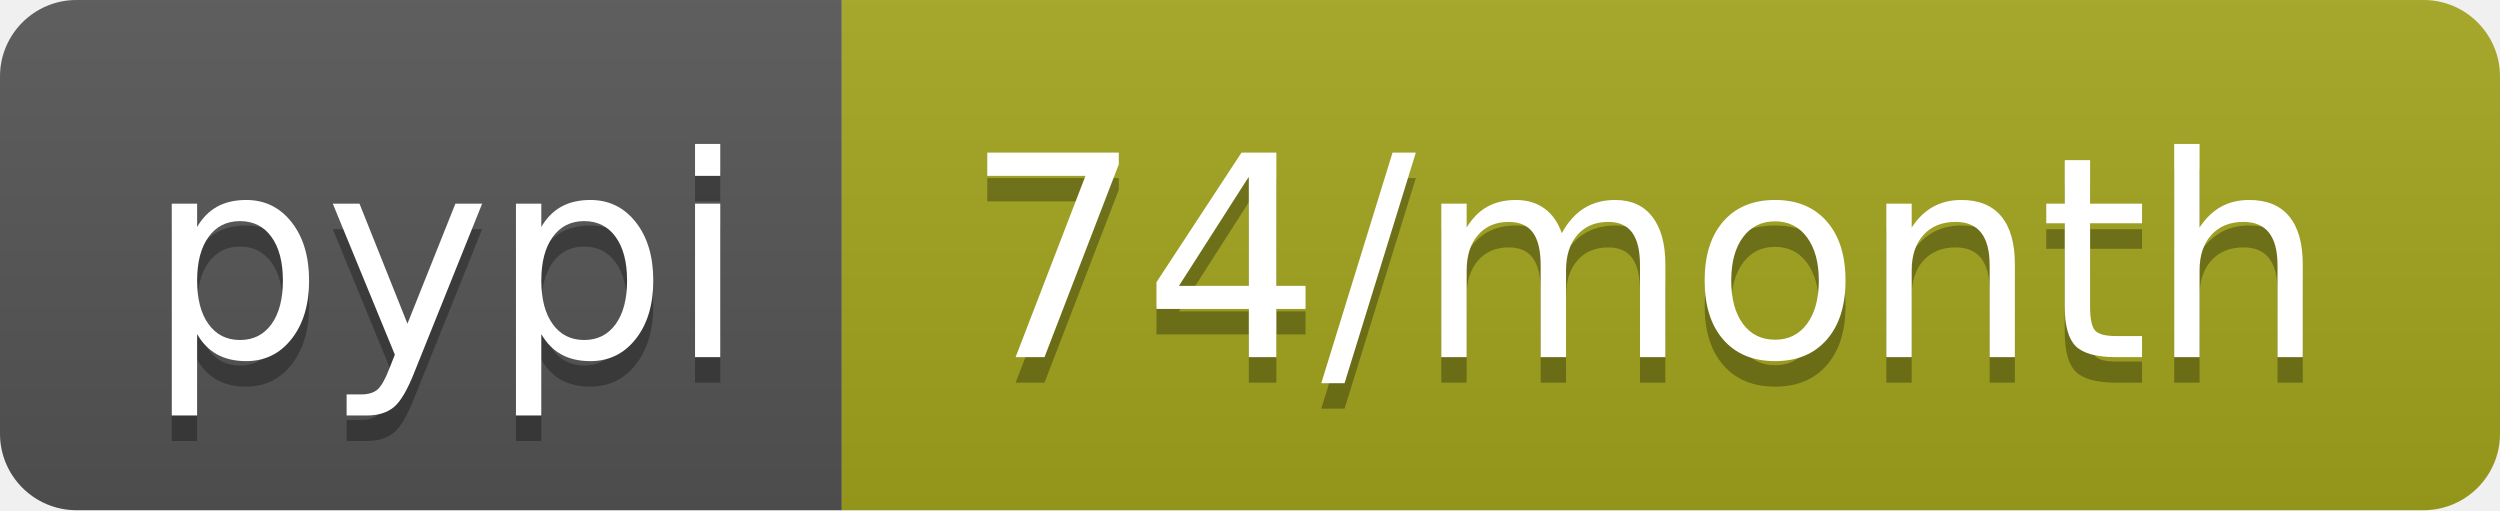
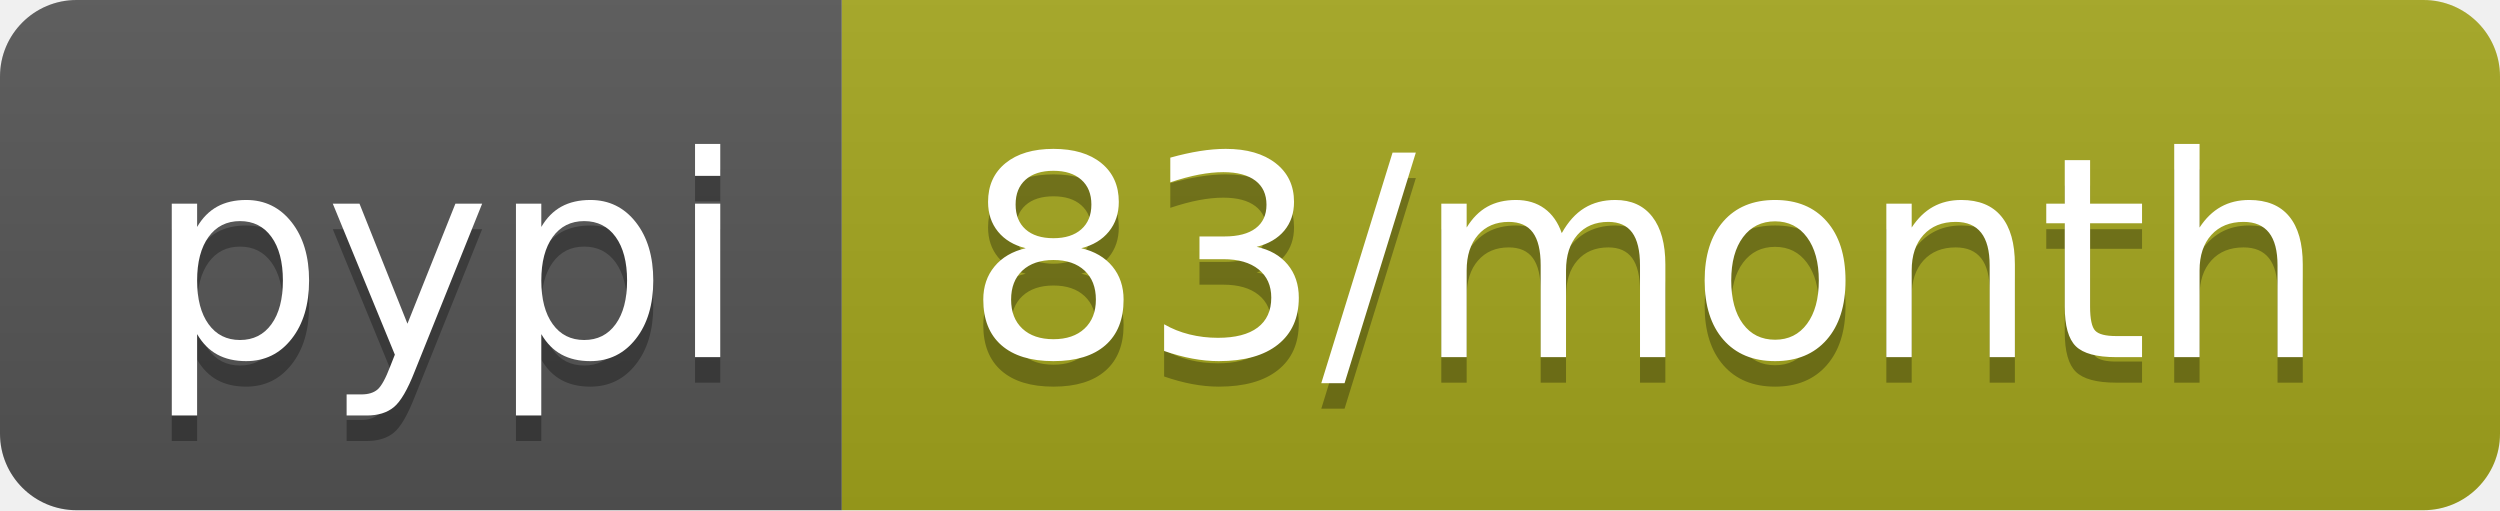
- <svg xmlns="http://www.w3.org/2000/svg" width="98" height="20" role="img" aria-label="pypi: 74/month">
+ <svg xmlns="http://www.w3.org/2000/svg" width="98" height="20" role="img" aria-label="pypi: 83/month">
  <linearGradient id="s" x2="0" y2="100%">
    <stop offset="0" stop-color="#bbb" stop-opacity=".1" />
    <stop offset="1" stop-opacity=".1" />
  </linearGradient>
  <clipPath id="r">
    <rect width="98" height="20" rx="3" fill="#fff" />
  </clipPath>
  <g clip-path="url(#r)">
    <rect width="33" height="20" fill="#555" />
    <rect x="33" width="65" height="20" fill="#a4a61d" />
    <rect width="98" height="20" fill="url(#s)" />
  </g>
  <g fill="#fff" text-anchor="middle" font-family="Verdana,Geneva,DejaVu Sans,sans-serif" text-rendering="geometricPrecision" font-size="110">
    <text aria-hidden="true" x="175" y="150" fill="#010101" fill-opacity=".3" transform="scale(.1)" textLength="230">pypi</text>
    <text x="175" y="140" transform="scale(.1)" fill="#fff" textLength="230">pypi</text>
-     <text aria-hidden="true" x="645" y="150" fill="#010101" fill-opacity=".3" transform="scale(.1)" textLength="550">74/month</text>
-     <text x="645" y="140" transform="scale(.1)" fill="#fff" textLength="550">74/month</text>
+     <text aria-hidden="true" x="645" y="150" fill="#010101" fill-opacity=".3" transform="scale(.1)" textLength="550">83/month</text>
+     <text x="645" y="140" transform="scale(.1)" fill="#fff" textLength="550">83/month</text>
  </g>
</svg>
